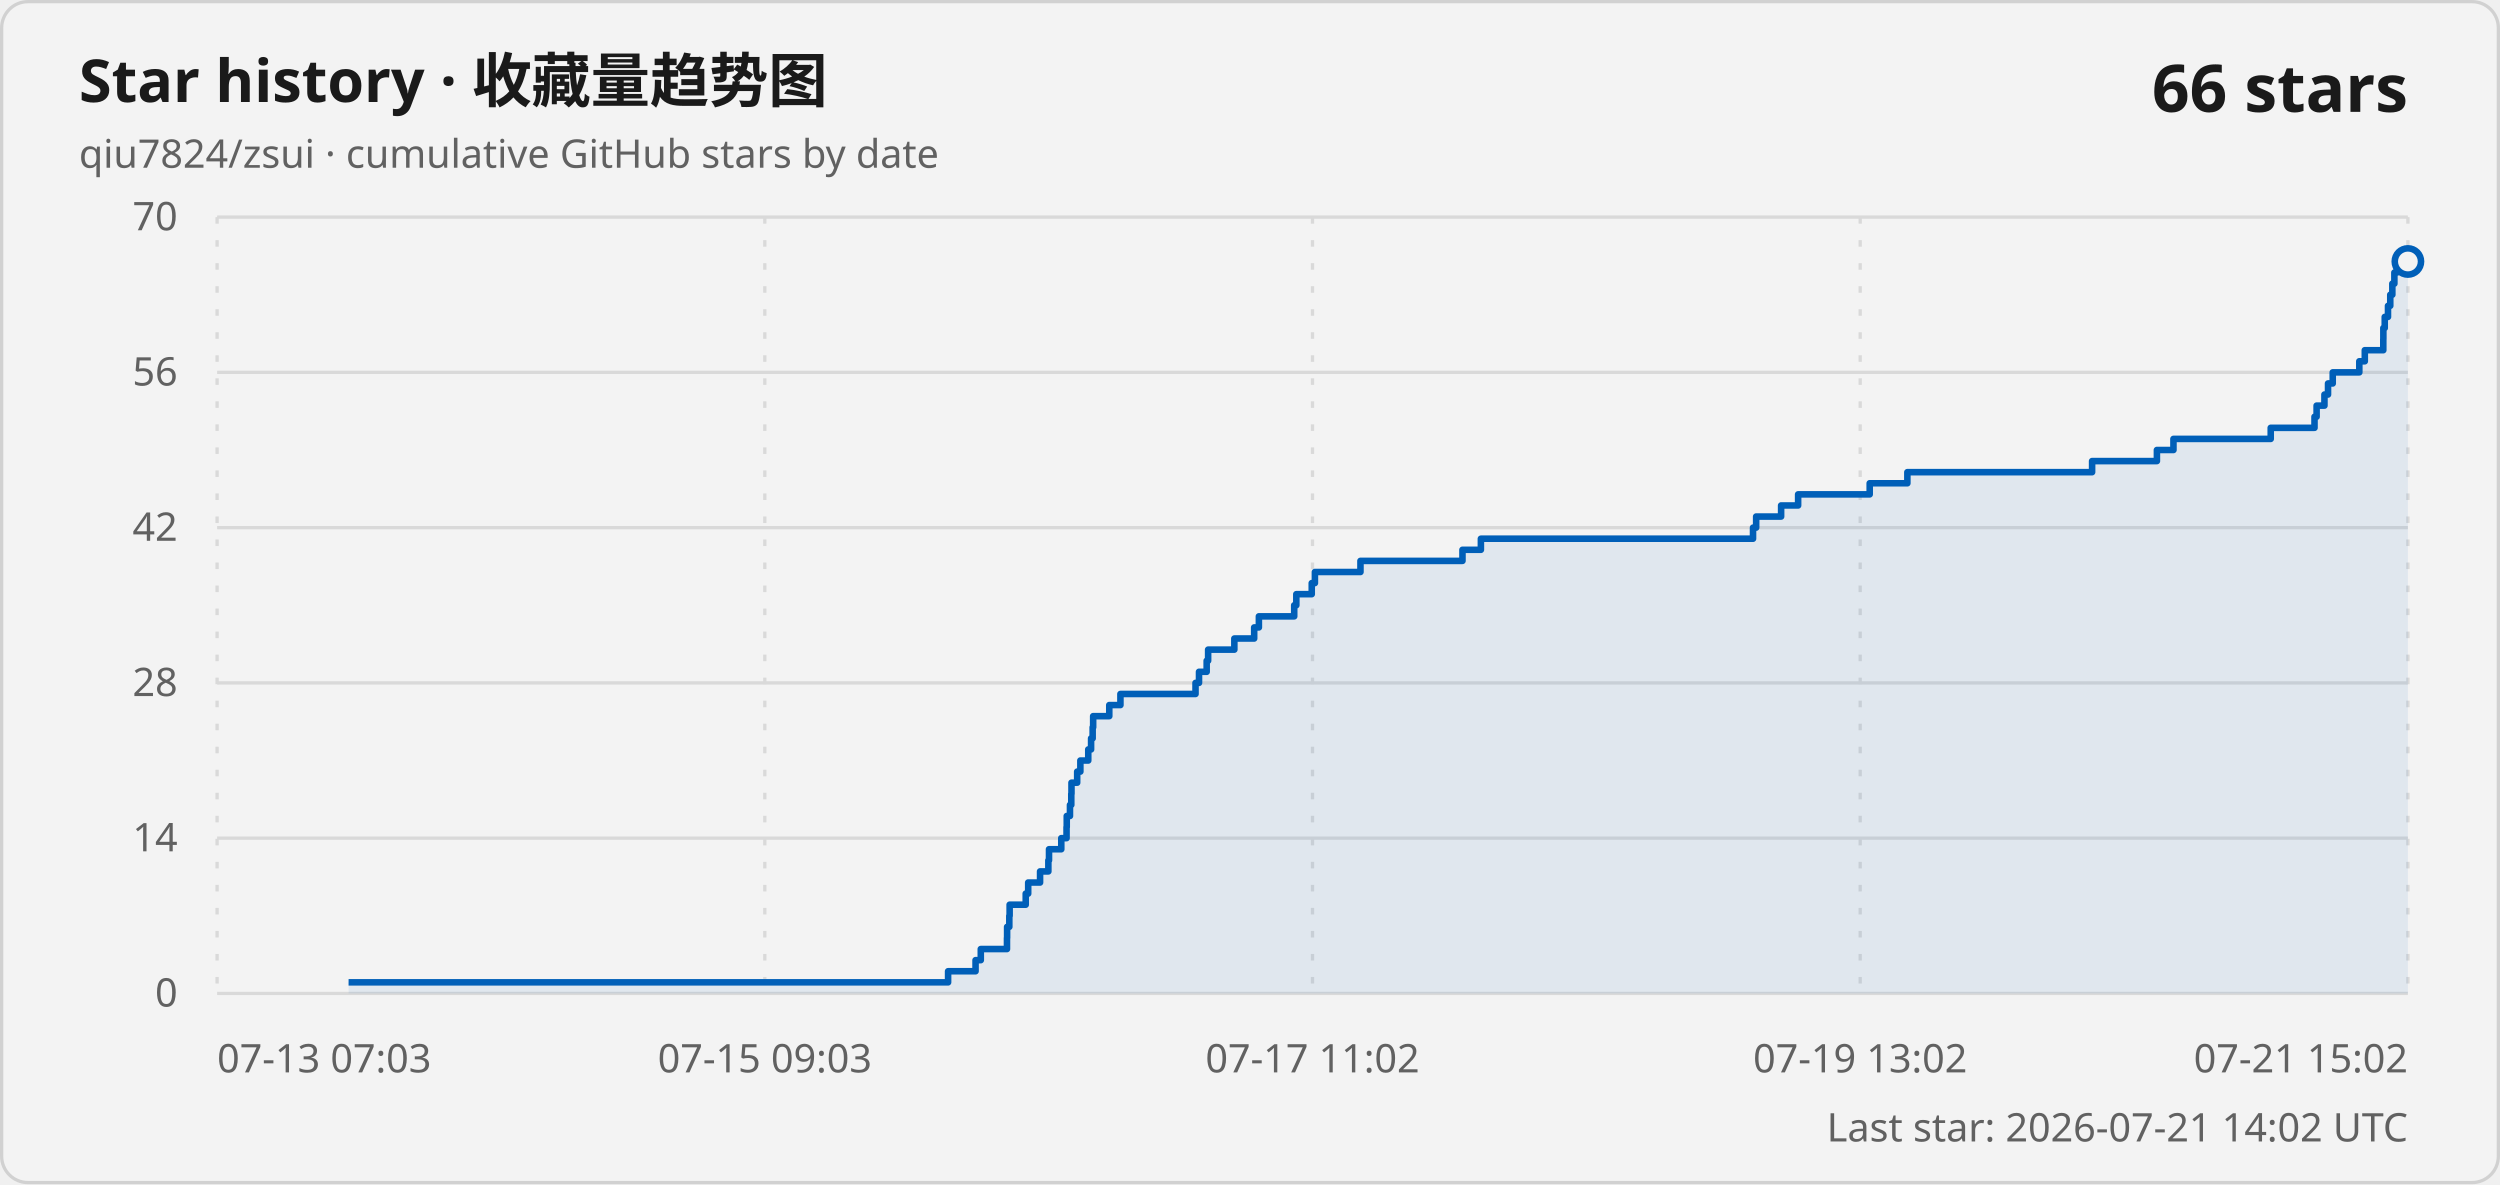
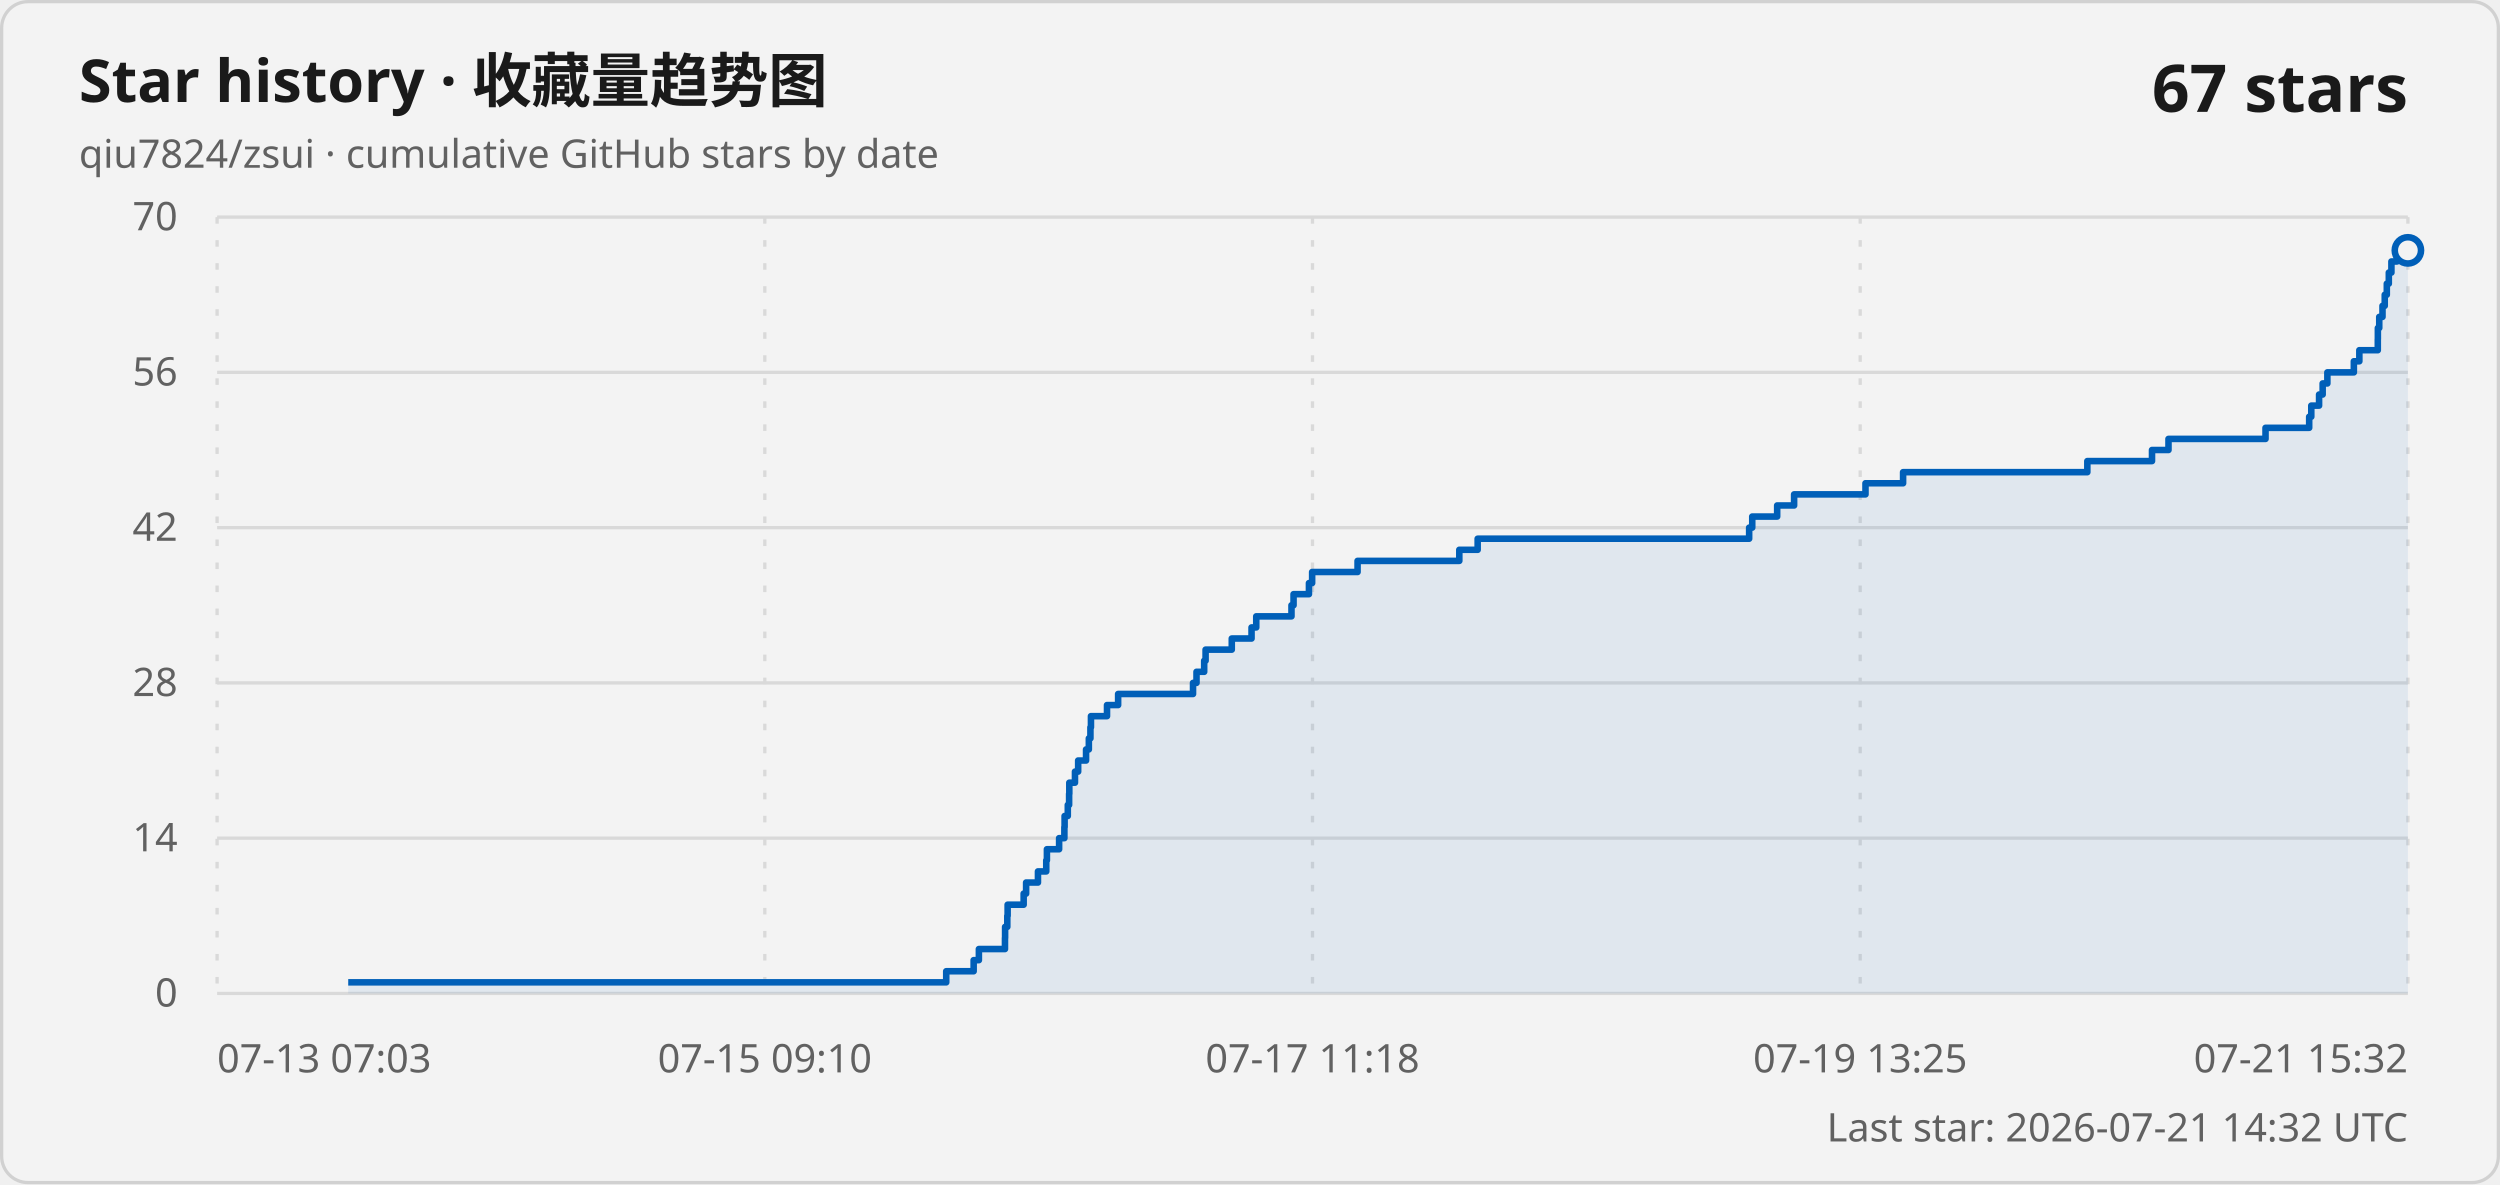
<svg xmlns="http://www.w3.org/2000/svg" width="760" height="360" viewBox="0 0 760 360" role="img" aria-labelledby="title description">
  <style>
    .card { fill: #f3f3f3; stroke: #d1d1d1; }
    .title { fill: #1a1a1a; font: 600 18px "Segoe UI Variable", "Segoe UI", sans-serif; }
    .subtitle, .axis-label, .updated { fill: #616161; font: 400 12px "Segoe UI Variable", "Segoe UI", sans-serif; }
    .count { fill: #1a1a1a; font: 600 20px "Segoe UI Variable", "Segoe UI", sans-serif; }
    .grid { stroke: #d9d9d9; stroke-width: 1; }
    .vertical { stroke-dasharray: 2 5; }
    .line { fill: none; stroke: #005fb8; stroke-width: 2; stroke-linejoin: round; }
    .area { fill: #005fb8; fill-opacity: .08; }
    .point { fill: #f3f3f3; stroke: #005fb8; stroke-width: 2; }
    @media (prefers-color-scheme: dark) {
      .card { fill: #202020; stroke: #3b3b3b; }
      .title, .count { fill: #ffffff; }
      .subtitle, .axis-label, .updated { fill: #c5c5c5; }
      .grid { stroke: #3b3b3b; }
      .line { stroke: #60cdff; }
      .area { fill: #60cdff; }
      .point { fill: #202020; stroke: #60cdff; }
    }
  </style>
  <rect class="card" x=".5" y=".5" width="759" height="359" rx="8" />
  <text class="title" x="24" y="31">Star history · 收藏量趋势图</text>
  <text class="subtitle" x="24" y="51">qiu7824/zsui · cumulative GitHub stars by date</text>
-   <text class="count" x="732" y="34" text-anchor="end">66 stars</text>
+   <text class="count" x="732" y="34" text-anchor="end">67 stars</text>
  <line class="grid" x1="66" y1="302" x2="732" y2="302" />
  <text class="axis-label" x="54" y="306" text-anchor="end">0</text>
  <line class="grid" x1="66" y1="254.8" x2="732" y2="254.8" />
  <text class="axis-label" x="54" y="258.8" text-anchor="end">14</text>
  <line class="grid" x1="66" y1="207.6" x2="732" y2="207.6" />
  <text class="axis-label" x="54" y="211.6" text-anchor="end">28</text>
  <line class="grid" x1="66" y1="160.4" x2="732" y2="160.4" />
  <text class="axis-label" x="54" y="164.4" text-anchor="end">42</text>
  <line class="grid" x1="66" y1="113.2" x2="732" y2="113.2" />
  <text class="axis-label" x="54" y="117.2" text-anchor="end">56</text>
  <line class="grid" x1="66" y1="66" x2="732" y2="66" />
  <text class="axis-label" x="54" y="70" text-anchor="end">70</text>
  <line class="grid vertical" x1="66" y1="66" x2="66" y2="302" />
  <text class="axis-label" x="66" y="326" text-anchor="start">07-13 07:03</text>
  <line class="grid vertical" x1="232.5" y1="66" x2="232.5" y2="302" />
-   <text class="axis-label" x="232.5" y="326" text-anchor="middle">07-15 09:03</text>
+   <text class="axis-label" x="232.5" y="326" text-anchor="middle">07-15 09:10</text>
  <line class="grid vertical" x1="399" y1="66" x2="399" y2="302" />
-   <text class="axis-label" x="399" y="326" text-anchor="middle">07-17 11:02</text>
+   <text class="axis-label" x="399" y="326" text-anchor="middle">07-17 11:18</text>
  <line class="grid vertical" x1="565.5" y1="66" x2="565.5" y2="302" />
-   <text class="axis-label" x="565.5" y="326" text-anchor="middle">07-19 13:02</text>
+   <text class="axis-label" x="565.5" y="326" text-anchor="middle">07-19 13:25</text>
  <line class="grid vertical" x1="732" y1="66" x2="732" y2="302" />
-   <text class="axis-label" x="732" y="326" text-anchor="end">07-21 15:02</text>
-   <path class="area" d="M 105.97 302 L 105.97 298.63 L 288.22 298.63 L 288.22 295.26 L 296.57 295.26 L 296.57 291.89 L 298.16 291.89 L 298.16 288.51 L 306.12 288.51 L 306.12 285.14 L 306.16 285.14 L 306.16 281.77 L 306.83 281.77 L 306.83 278.4 L 306.93 278.4 L 306.93 275.03 L 311.82 275.03 L 311.82 271.66 L 312.57 271.66 L 312.57 268.29 L 316.18 268.29 L 316.18 264.91 L 318.7 264.91 L 318.7 261.54 L 318.9 261.54 L 318.9 258.17 L 322.63 258.17 L 322.63 254.8 L 324.23 254.8 L 324.23 251.43 L 324.29 251.43 L 324.29 248.06 L 325.27 248.06 L 325.27 244.69 L 325.67 244.69 L 325.67 241.31 L 325.73 241.31 L 325.73 237.94 L 327.46 237.94 L 327.46 234.57 L 328.43 234.57 L 328.43 231.2 L 330.83 231.2 L 330.83 227.83 L 331.69 227.83 L 331.69 224.46 L 332.17 224.46 L 332.17 221.09 L 332.32 221.09 L 332.32 217.71 L 337.22 217.71 L 337.22 214.34 L 340.61 214.34 L 340.61 210.97 L 363.44 210.97 L 363.44 207.6 L 364.5 207.6 L 364.5 204.23 L 366.83 204.23 L 366.83 200.86 L 367.27 200.86 L 367.27 197.49 L 375.24 197.49 L 375.24 194.11 L 381.27 194.11 L 381.27 190.74 L 382.7 190.74 L 382.7 187.37 L 393.44 187.37 L 393.44 184 L 394.08 184 L 394.08 180.63 L 398.77 180.63 L 398.77 177.26 L 399.73 177.26 L 399.73 173.89 L 413.58 173.89 L 413.58 170.51 L 444.59 170.51 L 444.59 167.14 L 450.19 167.14 L 450.19 163.77 L 532.92 163.77 L 532.92 160.4 L 533.87 160.4 L 533.87 157.03 L 541.46 157.03 L 541.46 153.66 L 546.63 153.66 L 546.63 150.29 L 568.39 150.29 L 568.39 146.91 L 579.84 146.91 L 579.84 143.54 L 636 143.54 L 636 140.17 L 655.7 140.17 L 655.7 136.8 L 660.73 136.8 L 660.73 133.43 L 690.3 133.43 L 690.3 130.06 L 703.61 130.06 L 703.61 126.69 L 704.25 126.69 L 704.25 123.31 L 706.63 123.31 L 706.63 119.94 L 707.72 119.94 L 707.72 116.57 L 709.15 116.57 L 709.15 113.2 L 717.23 113.2 L 717.23 109.83 L 718.9 109.83 L 718.9 106.46 L 724.52 106.46 L 724.52 103.09 L 724.54 103.09 L 724.54 99.71 L 724.96 99.71 L 724.96 96.34 L 725.95 96.34 L 725.95 92.97 L 726.64 92.97 L 726.64 89.6 L 727.27 89.6 L 727.27 86.23 L 727.89 86.23 L 727.89 82.86 L 728.67 82.86 L 728.67 79.49 L 732 79.49 L 732 302 Z" />
-   <path class="line" d="M 105.97 298.63 L 288.22 298.63 L 288.22 295.26 L 296.57 295.26 L 296.57 291.89 L 298.16 291.89 L 298.16 288.51 L 306.12 288.51 L 306.12 285.14 L 306.16 285.14 L 306.16 281.77 L 306.83 281.77 L 306.83 278.4 L 306.93 278.4 L 306.93 275.03 L 311.82 275.03 L 311.82 271.66 L 312.57 271.66 L 312.57 268.29 L 316.18 268.29 L 316.18 264.91 L 318.7 264.91 L 318.7 261.54 L 318.9 261.54 L 318.9 258.17 L 322.63 258.17 L 322.63 254.8 L 324.23 254.8 L 324.23 251.43 L 324.29 251.43 L 324.29 248.06 L 325.27 248.06 L 325.27 244.69 L 325.67 244.69 L 325.67 241.31 L 325.73 241.31 L 325.73 237.94 L 327.46 237.94 L 327.46 234.57 L 328.43 234.57 L 328.43 231.2 L 330.83 231.2 L 330.83 227.83 L 331.69 227.83 L 331.69 224.46 L 332.17 224.46 L 332.17 221.09 L 332.32 221.09 L 332.32 217.71 L 337.22 217.71 L 337.22 214.34 L 340.61 214.34 L 340.61 210.97 L 363.44 210.97 L 363.44 207.6 L 364.5 207.6 L 364.5 204.23 L 366.83 204.23 L 366.83 200.86 L 367.27 200.86 L 367.27 197.49 L 375.24 197.49 L 375.24 194.11 L 381.27 194.11 L 381.27 190.74 L 382.7 190.74 L 382.7 187.37 L 393.44 187.37 L 393.44 184 L 394.08 184 L 394.08 180.63 L 398.77 180.63 L 398.77 177.26 L 399.73 177.26 L 399.73 173.89 L 413.58 173.89 L 413.58 170.51 L 444.59 170.51 L 444.59 167.14 L 450.19 167.14 L 450.19 163.77 L 532.92 163.77 L 532.92 160.4 L 533.87 160.4 L 533.87 157.03 L 541.46 157.03 L 541.46 153.66 L 546.63 153.66 L 546.63 150.29 L 568.39 150.29 L 568.39 146.91 L 579.84 146.91 L 579.84 143.54 L 636 143.54 L 636 140.17 L 655.7 140.17 L 655.7 136.8 L 660.73 136.8 L 660.73 133.43 L 690.3 133.43 L 690.3 130.06 L 703.61 130.06 L 703.61 126.69 L 704.25 126.69 L 704.25 123.31 L 706.63 123.31 L 706.63 119.94 L 707.72 119.94 L 707.72 116.57 L 709.15 116.57 L 709.15 113.2 L 717.23 113.2 L 717.23 109.83 L 718.9 109.83 L 718.9 106.46 L 724.52 106.46 L 724.52 103.09 L 724.54 103.09 L 724.54 99.71 L 724.96 99.71 L 724.96 96.34 L 725.95 96.34 L 725.95 92.97 L 726.64 92.97 L 726.64 89.6 L 727.27 89.6 L 727.27 86.23 L 727.89 86.23 L 727.89 82.86 L 728.67 82.86 L 728.67 79.49 L 732 79.49" />
-   <circle class="point" cx="732" cy="79.49" r="4" />
-   <text class="updated" x="732" y="347" text-anchor="end">Last star: 2026-07-21 14:02 UTC</text>
+   <text class="axis-label" x="732" y="326" text-anchor="end">07-21 15:32</text>
+   <path class="area" d="M 105.86 302 L 105.86 298.63 L 287.65 298.63 L 287.65 295.26 L 295.99 295.26 L 295.99 291.89 L 297.58 291.89 L 297.58 288.51 L 305.51 288.51 L 305.51 285.14 L 305.55 285.14 L 305.55 281.77 L 306.22 281.77 L 306.22 278.4 L 306.32 278.4 L 306.32 275.03 L 311.19 275.03 L 311.19 271.66 L 311.94 271.66 L 311.94 268.29 L 315.54 268.29 L 315.54 264.91 L 318.06 264.91 L 318.06 261.54 L 318.26 261.54 L 318.26 258.17 L 321.97 258.17 L 321.97 254.8 L 323.57 254.8 L 323.57 251.43 L 323.64 251.43 L 323.64 248.06 L 324.61 248.06 L 324.61 244.69 L 325.01 244.69 L 325.01 241.31 L 325.07 241.31 L 325.07 237.94 L 326.79 237.94 L 326.79 234.57 L 327.76 234.57 L 327.76 231.2 L 330.16 231.2 L 330.16 227.83 L 331.01 227.83 L 331.01 224.46 L 331.49 224.46 L 331.49 221.09 L 331.65 221.09 L 331.65 217.71 L 336.53 217.71 L 336.53 214.34 L 339.91 214.34 L 339.91 210.97 L 362.68 210.97 L 362.68 207.6 L 363.74 207.6 L 363.74 204.23 L 366.07 204.23 L 366.07 200.86 L 366.5 200.86 L 366.5 197.49 L 374.46 197.49 L 374.46 194.11 L 380.47 194.11 L 380.47 190.74 L 381.9 190.74 L 381.9 187.37 L 392.61 187.37 L 392.61 184 L 393.24 184 L 393.24 180.63 L 397.92 180.63 L 397.92 177.26 L 398.89 177.26 L 398.89 173.89 L 412.7 173.89 L 412.7 170.51 L 443.63 170.51 L 443.63 167.14 L 449.21 167.14 L 449.21 163.77 L 531.74 163.77 L 531.74 160.4 L 532.68 160.4 L 532.68 157.03 L 540.26 157.03 L 540.26 153.66 L 545.41 153.66 L 545.41 150.29 L 567.11 150.29 L 567.11 146.91 L 578.54 146.91 L 578.54 143.54 L 634.55 143.54 L 634.55 140.17 L 654.21 140.17 L 654.21 136.8 L 659.22 136.8 L 659.22 133.43 L 688.72 133.43 L 688.72 130.06 L 701.99 130.06 L 701.99 126.69 L 702.63 126.69 L 702.63 123.31 L 705 123.31 L 705 119.94 L 706.09 119.94 L 706.09 116.57 L 707.52 116.57 L 707.52 113.2 L 715.57 113.2 L 715.57 109.83 L 717.24 109.83 L 717.24 106.46 L 722.85 106.46 L 722.85 103.09 L 722.87 103.09 L 722.87 99.71 L 723.29 99.71 L 723.29 96.34 L 724.28 96.34 L 724.28 92.97 L 724.96 92.97 L 724.96 89.6 L 725.59 89.6 L 725.59 86.23 L 726.2 86.23 L 726.2 82.86 L 726.99 82.86 L 726.99 79.49 L 728.68 79.49 L 728.68 76.11 L 732 76.11 L 732 302 Z" />
+   <path class="line" d="M 105.86 298.63 L 287.65 298.63 L 287.65 295.26 L 295.99 295.26 L 295.99 291.89 L 297.58 291.89 L 297.58 288.51 L 305.51 288.51 L 305.51 285.14 L 305.55 285.14 L 305.55 281.77 L 306.22 281.77 L 306.22 278.4 L 306.32 278.4 L 306.32 275.03 L 311.19 275.03 L 311.19 271.66 L 311.94 271.66 L 311.94 268.29 L 315.54 268.29 L 315.54 264.91 L 318.06 264.91 L 318.06 261.54 L 318.26 261.54 L 318.26 258.17 L 321.97 258.17 L 321.97 254.8 L 323.57 254.8 L 323.57 251.43 L 323.64 251.43 L 323.64 248.06 L 324.61 248.06 L 324.61 244.69 L 325.01 244.69 L 325.01 241.31 L 325.07 241.31 L 325.07 237.94 L 326.79 237.94 L 326.79 234.57 L 327.76 234.57 L 327.76 231.2 L 330.16 231.2 L 330.16 227.83 L 331.01 227.83 L 331.01 224.46 L 331.49 224.46 L 331.49 221.09 L 331.65 221.09 L 331.65 217.71 L 336.53 217.71 L 336.53 214.34 L 339.91 214.34 L 339.91 210.97 L 362.68 210.97 L 362.68 207.6 L 363.74 207.6 L 363.74 204.23 L 366.07 204.23 L 366.07 200.86 L 366.5 200.86 L 366.5 197.49 L 374.46 197.49 L 374.46 194.11 L 380.47 194.11 L 380.47 190.74 L 381.9 190.74 L 381.9 187.37 L 392.61 187.37 L 392.61 184 L 393.24 184 L 393.24 180.63 L 397.92 180.63 L 397.92 177.26 L 398.89 177.26 L 398.89 173.89 L 412.7 173.89 L 412.7 170.51 L 443.63 170.51 L 443.63 167.14 L 449.21 167.14 L 449.21 163.77 L 531.74 163.77 L 531.74 160.4 L 532.68 160.4 L 532.68 157.03 L 540.26 157.03 L 540.26 153.66 L 545.41 153.66 L 545.41 150.29 L 567.11 150.29 L 567.11 146.91 L 578.54 146.91 L 578.54 143.54 L 634.55 143.54 L 634.55 140.17 L 654.21 140.17 L 654.21 136.8 L 659.22 136.8 L 659.22 133.43 L 688.72 133.43 L 688.72 130.06 L 701.99 130.06 L 701.99 126.69 L 702.63 126.69 L 702.63 123.31 L 705 123.31 L 705 119.94 L 706.09 119.94 L 706.09 116.57 L 707.52 116.57 L 707.52 113.2 L 715.57 113.2 L 715.57 109.83 L 717.24 109.83 L 717.24 106.46 L 722.85 106.46 L 722.85 103.09 L 722.87 103.09 L 722.87 99.71 L 723.29 99.71 L 723.29 96.34 L 724.28 96.34 L 724.28 92.97 L 724.96 92.97 L 724.96 89.6 L 725.59 89.6 L 725.59 86.23 L 726.2 86.23 L 726.2 82.86 L 726.99 82.86 L 726.99 79.49 L 728.68 79.49 L 728.68 76.11 L 732 76.11" />
+   <circle class="point" cx="732" cy="76.11" r="4" />
+   <text class="updated" x="732" y="347" text-anchor="end">Last star: 2026-07-21 14:32 UTC</text>
</svg>
